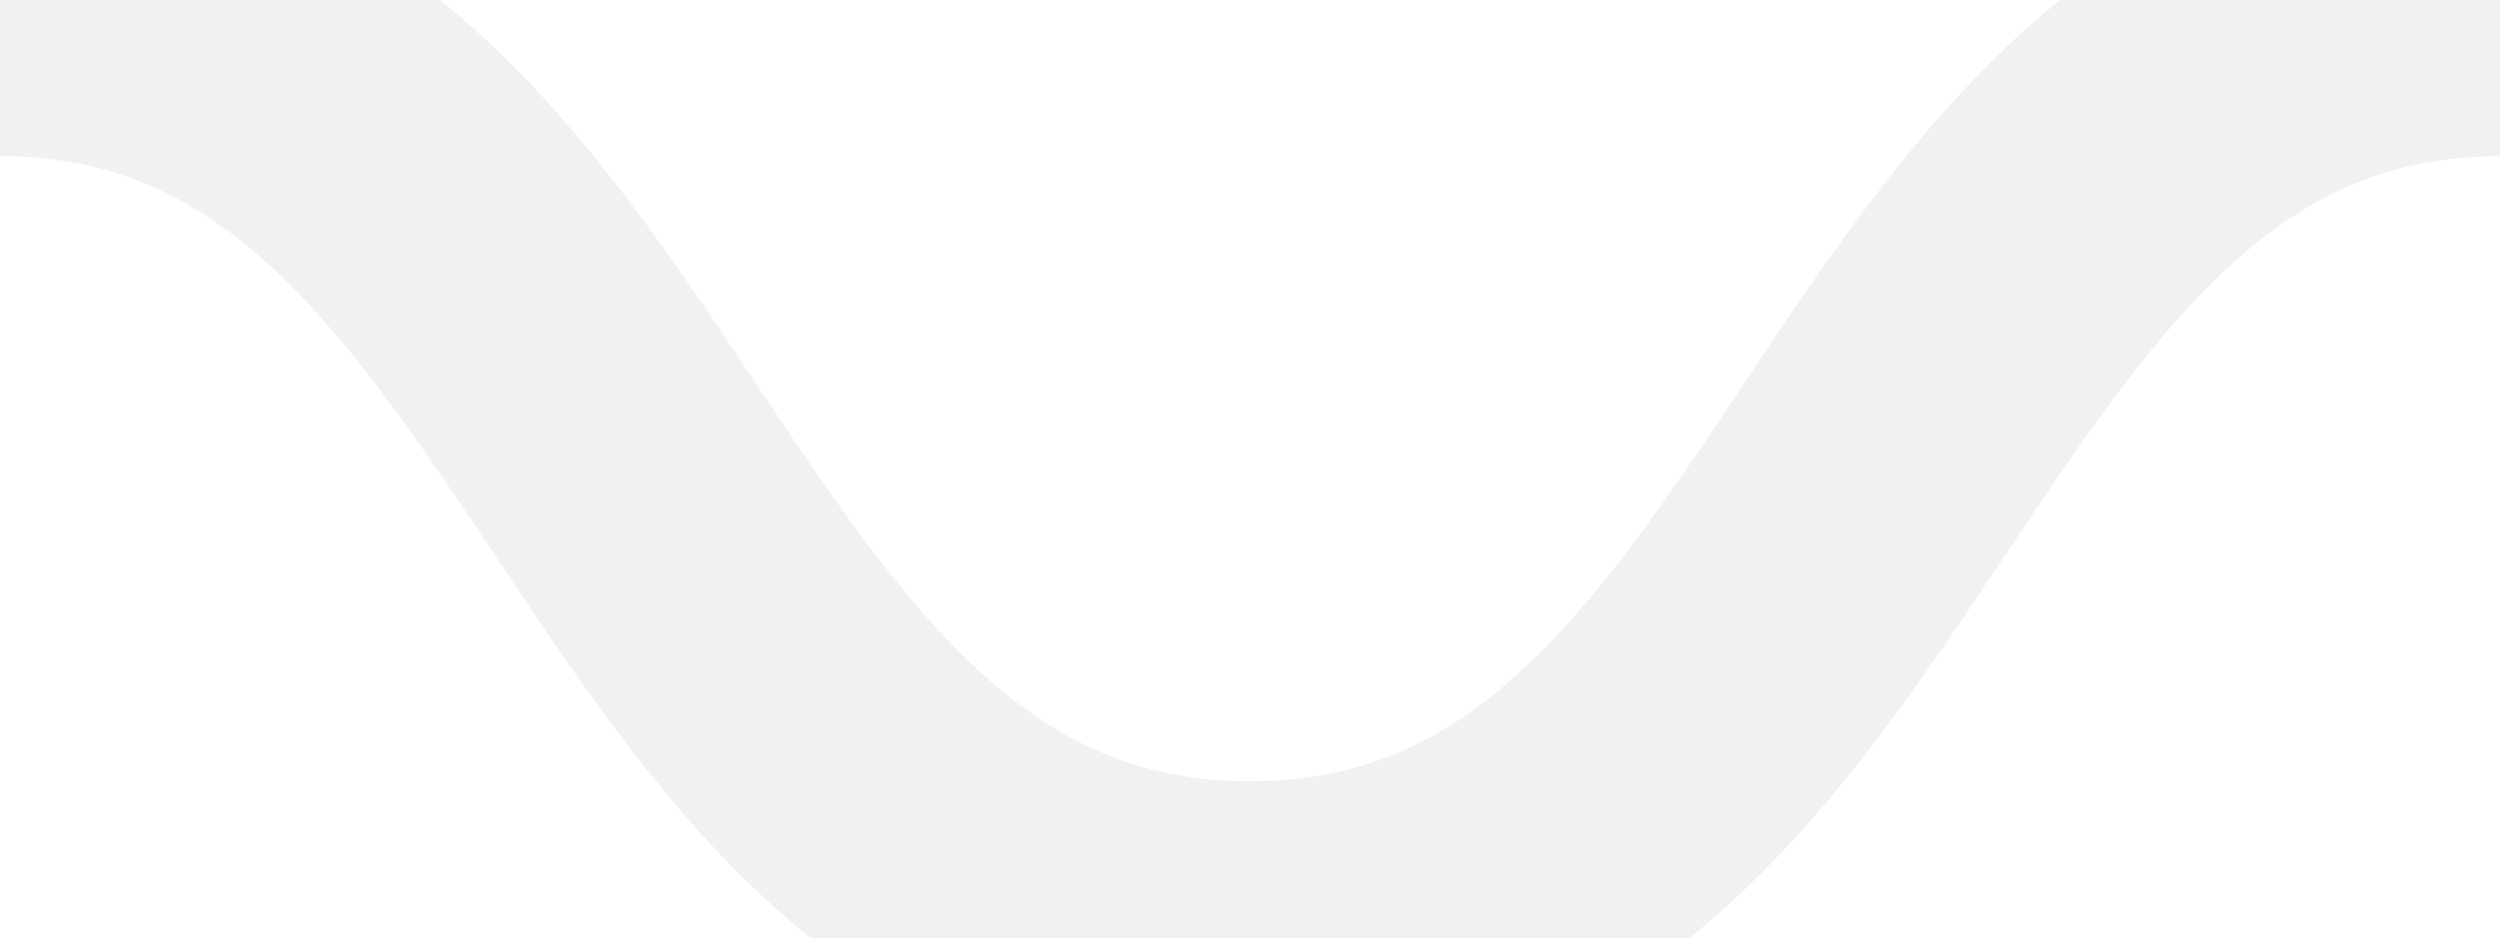
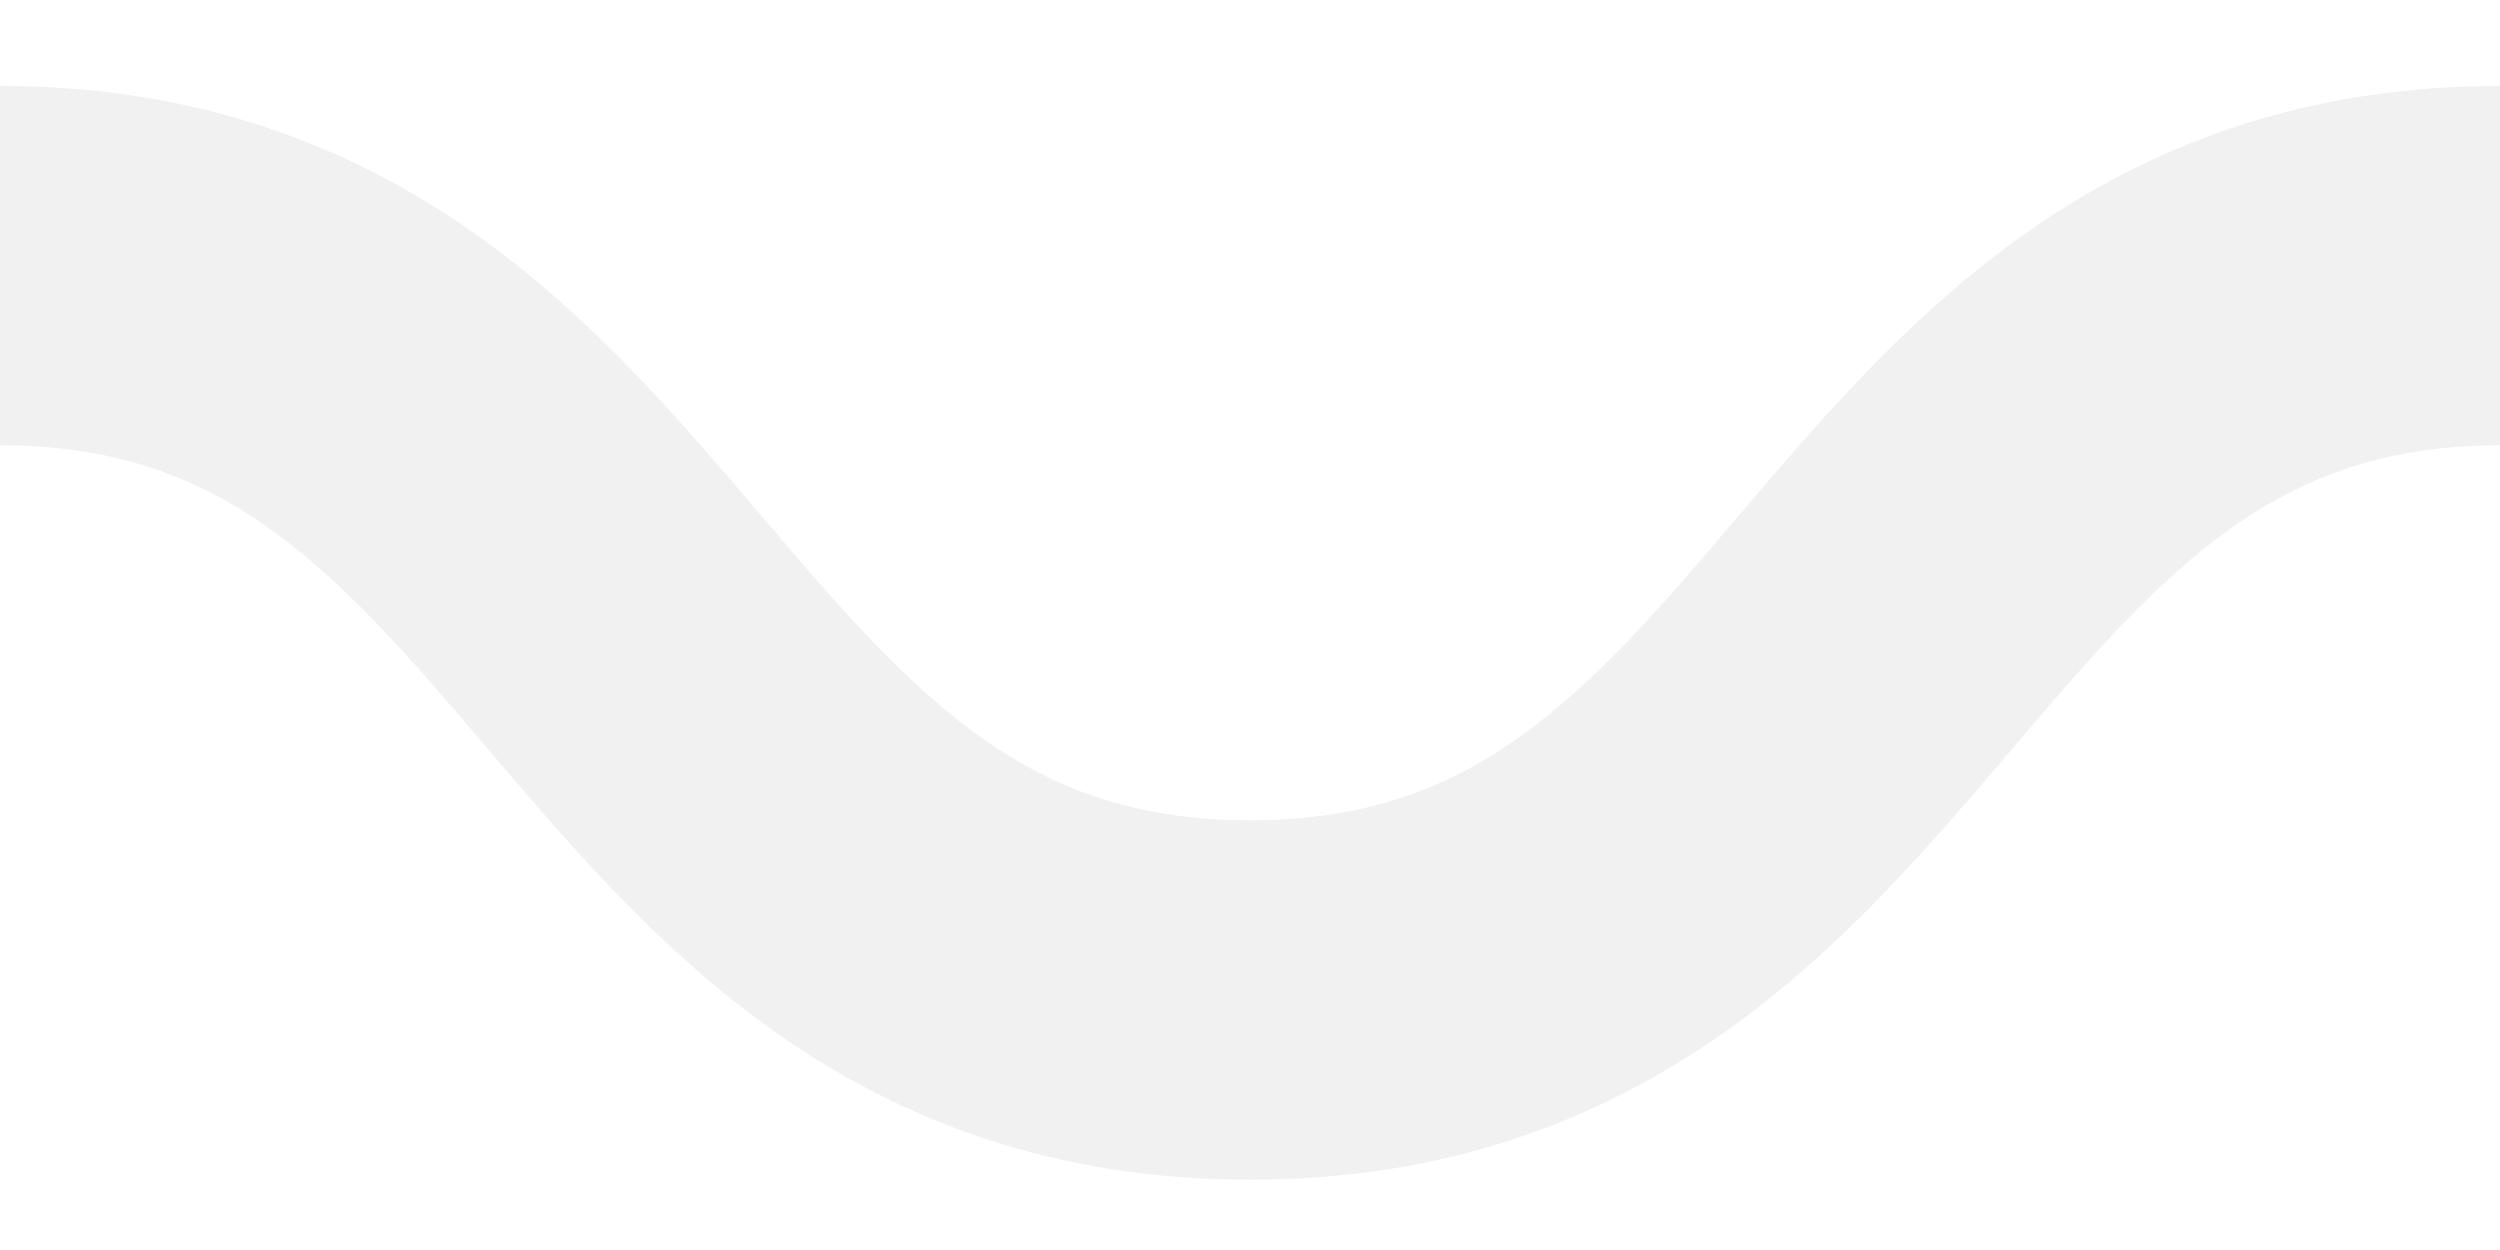
- <svg xmlns="http://www.w3.org/2000/svg" width="16" height="6" viewBox="0 0 16 6">
-   <path d="M0 0c4 0 4 6 8 6S12 0 16 0" style="fill:none;stroke-width:2;stroke:#F1F1F1" />
+ <svg xmlns="http://www.w3.org/2000/svg" width="16" height="8" viewBox="0 0 16 8">
+   <style type="text/css">  
+ 	.st0{fill:none;stroke:#F1F1F1;stroke-width:2.3;}
+ </style>
+   <path class="st0" d="M0 1.7c4 0 4 4.7 8 4.7s4-4.7 8-4.7" />
</svg>
